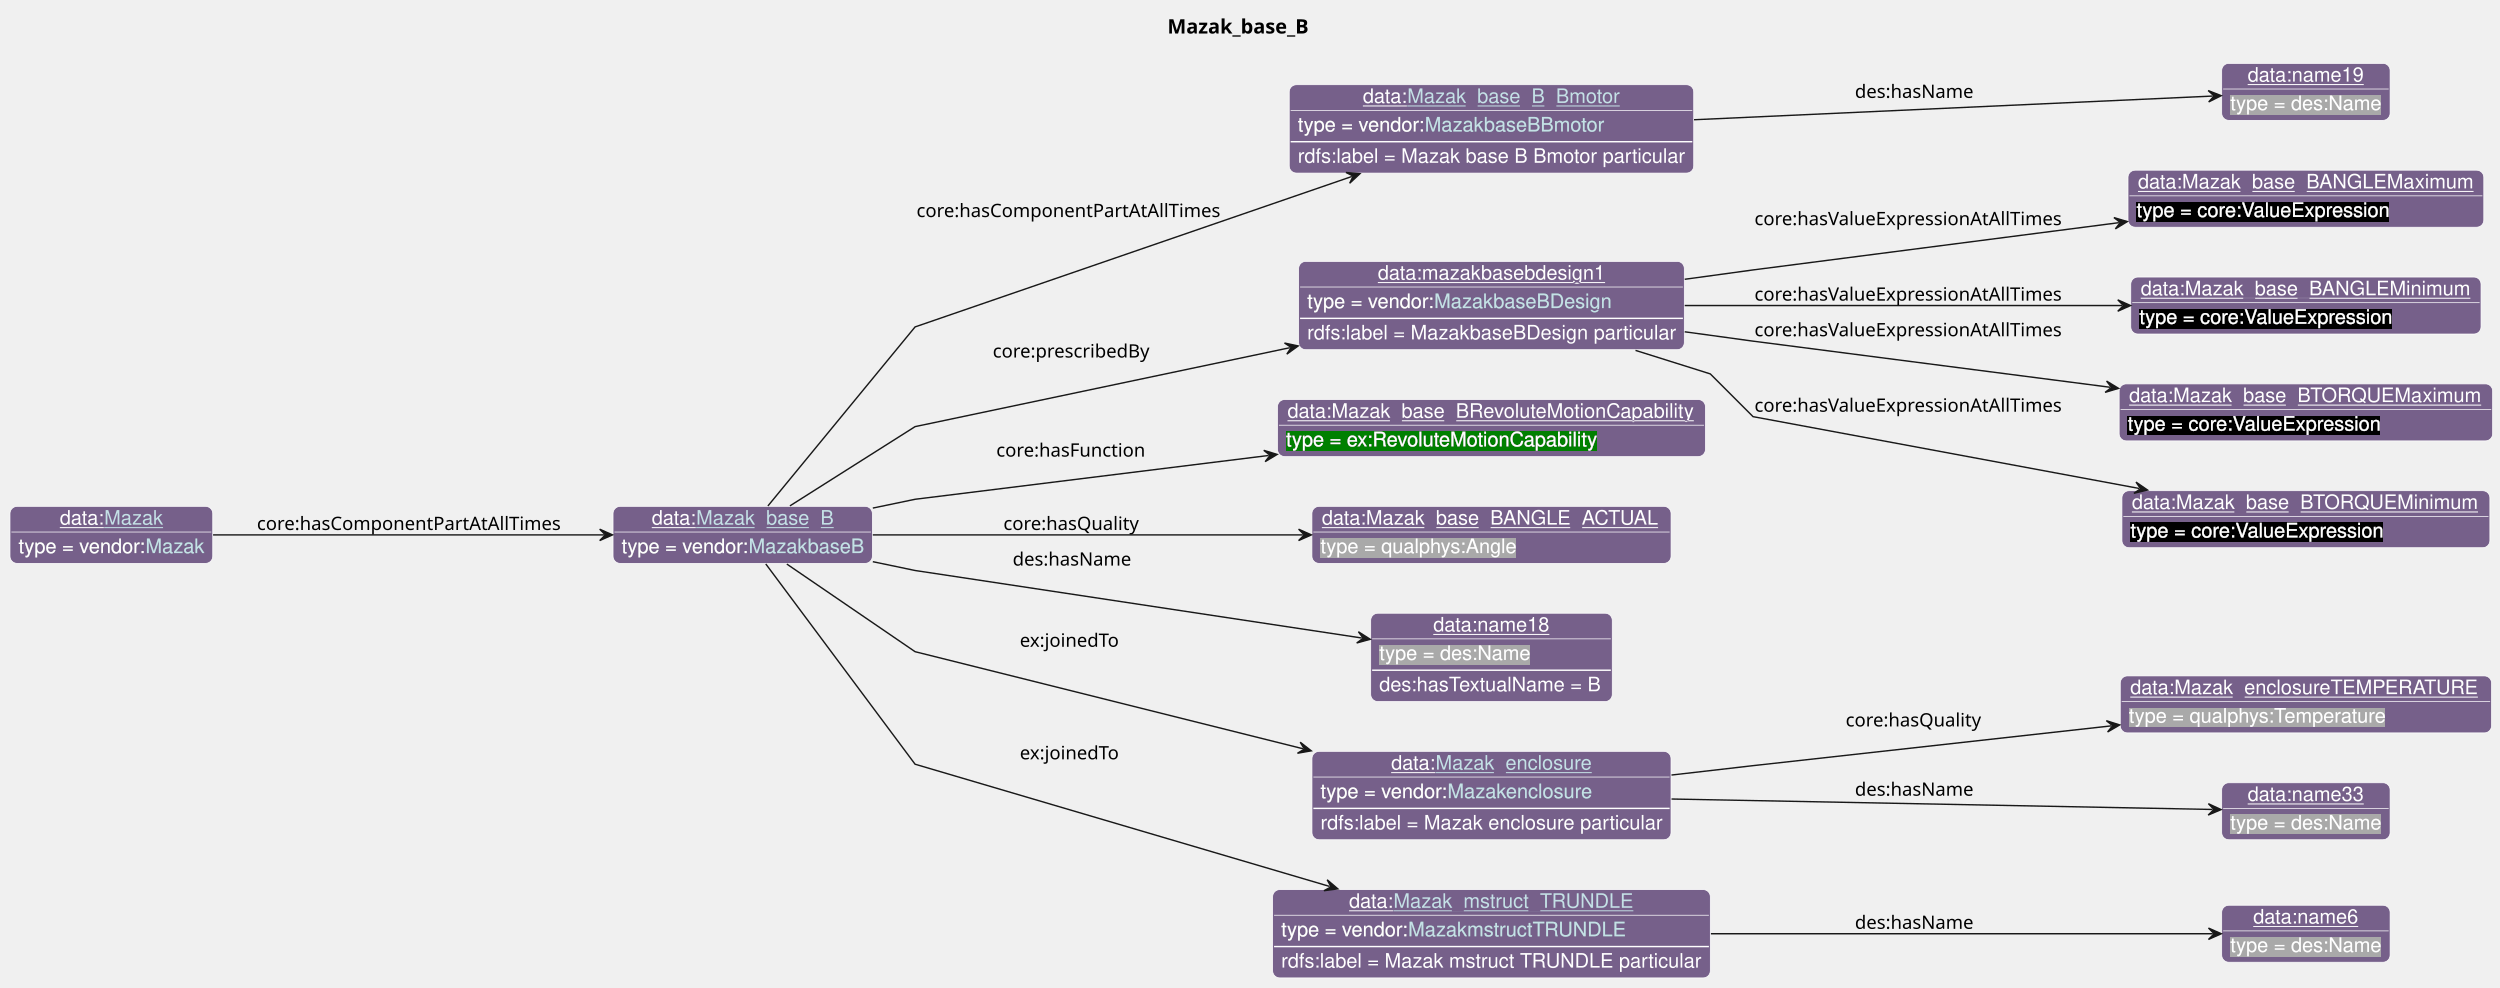
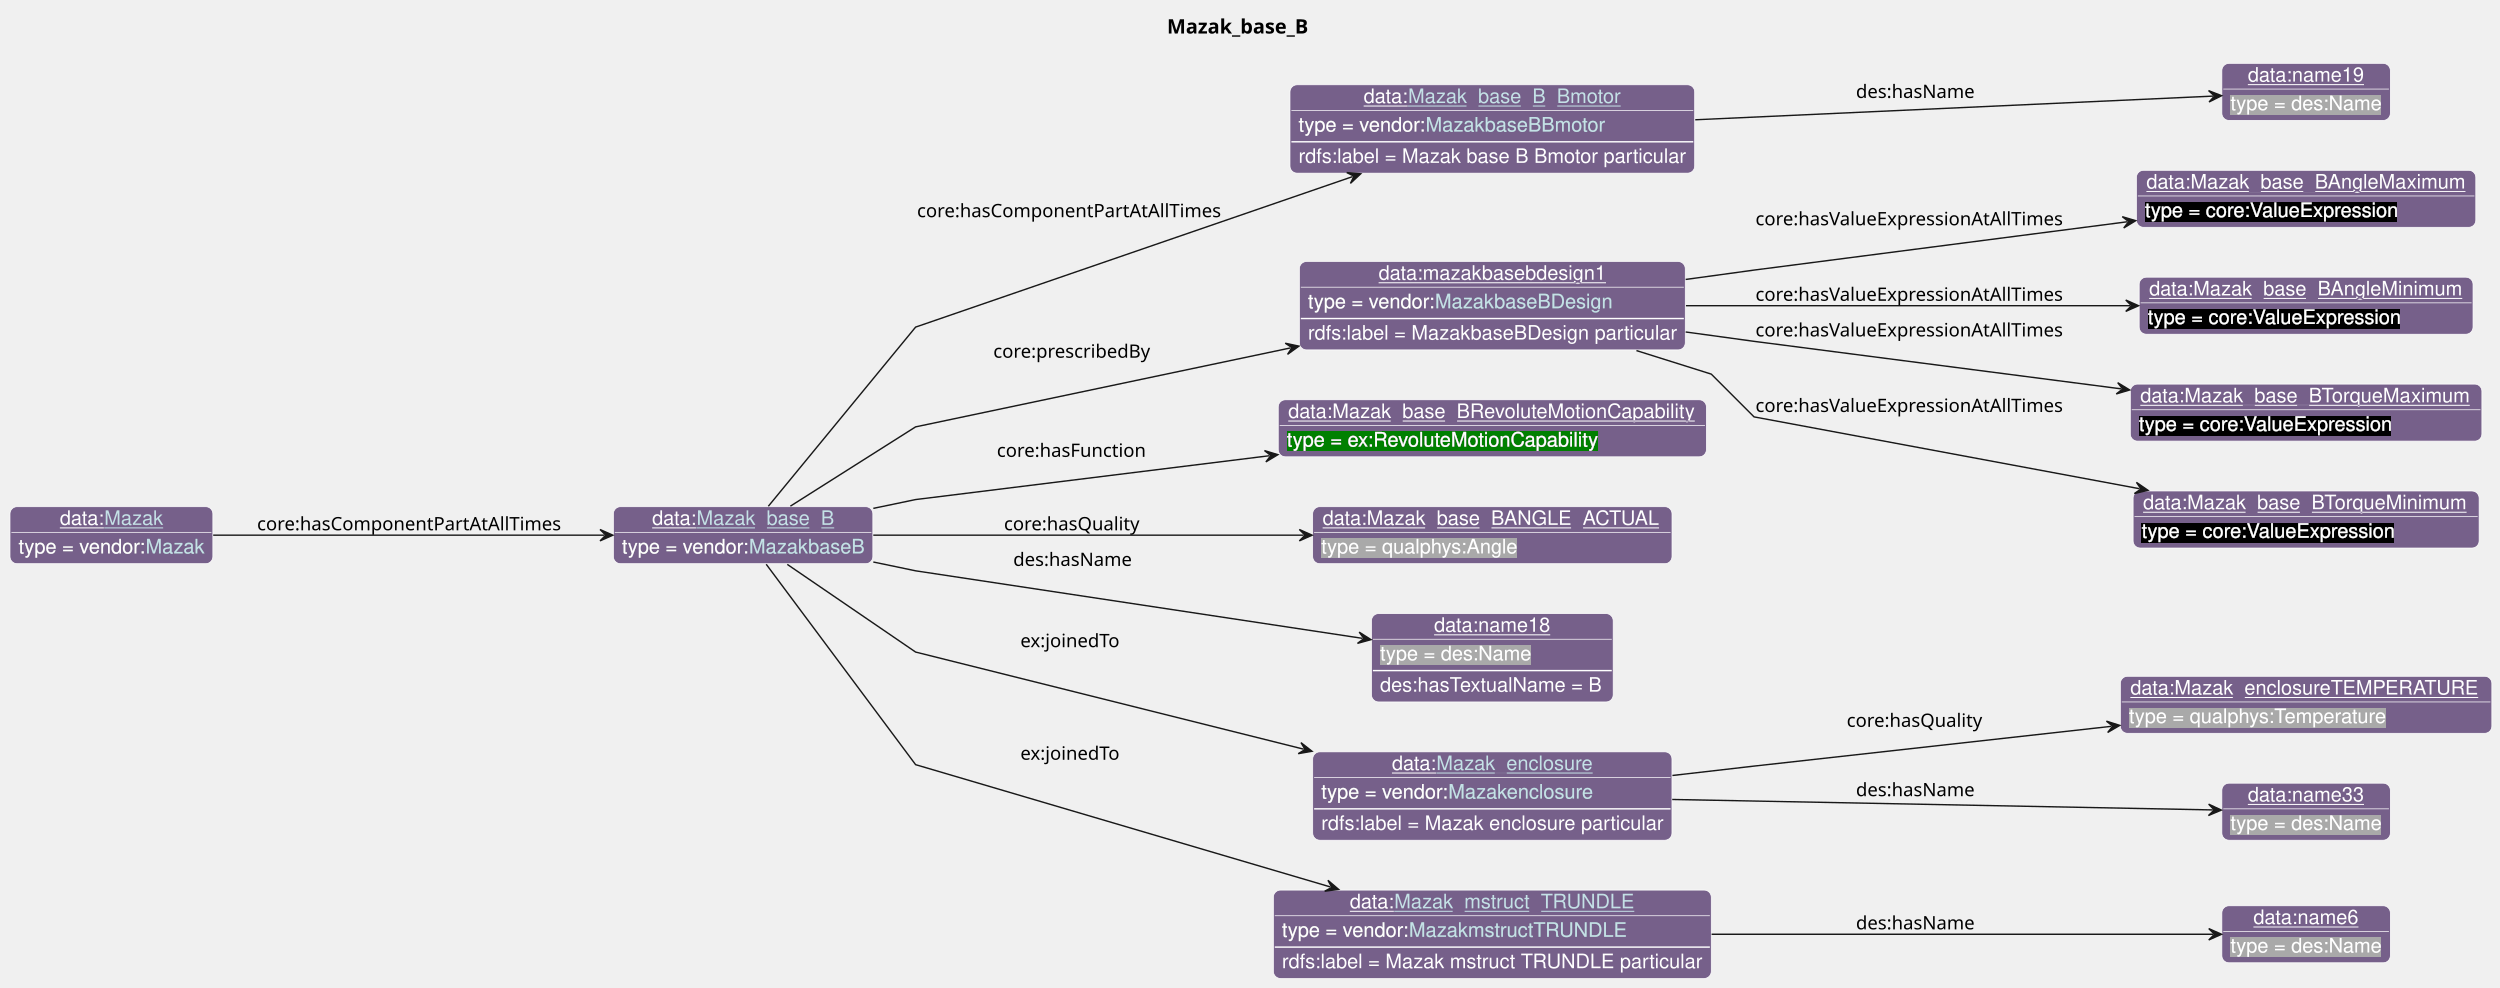
- <svg xmlns="http://www.w3.org/2000/svg" xmlns:xlink="http://www.w3.org/1999/xlink" contentStyleType="text/css" data-diagram-type="CLASS" height="693px" preserveAspectRatio="none" style="width:1755px;height:693px;background:#FFFFFF;" version="1.1" viewBox="0 0 1755 693" width="1755px" zoomAndPan="magnify">
+ <svg xmlns="http://www.w3.org/2000/svg" xmlns:xlink="http://www.w3.org/1999/xlink" contentStyleType="text/css" data-diagram-type="CLASS" height="693px" preserveAspectRatio="none" style="width:1754px;height:693px;background:#FFFFFF;" version="1.1" viewBox="0 0 1754 693" width="1754px" zoomAndPan="magnify">
  <defs>
-     <filter height="1" id="bvxcc1wbycapw0" width="1" x="0" y="0">
+     <filter height="1" id="bes9j9pltztxg0" width="1" x="0" y="0">
      <feFlood flood-color="#76608A" result="flood" />
      <feComposite in="SourceGraphic" in2="flood" operator="over" />
    </filter>
-     <filter height="1" id="bvxcc1wbycapw1" width="1" x="0" y="0">
+     <filter height="1" id="bes9j9pltztxg1" width="1" x="0" y="0">
      <feFlood flood-color="#A9A9A9" result="flood" />
      <feComposite in="SourceGraphic" in2="flood" operator="over" />
    </filter>
-     <filter height="1" id="bvxcc1wbycapw2" width="1" x="0" y="0">
+     <filter height="1" id="bes9j9pltztxg2" width="1" x="0" y="0">
      <feFlood flood-color="#000000" result="flood" />
      <feComposite in="SourceGraphic" in2="flood" operator="over" />
    </filter>
-     <filter height="1" id="bvxcc1wbycapw3" width="1" x="0" y="0">
+     <filter height="1" id="bes9j9pltztxg3" width="1" x="0" y="0">
      <feFlood flood-color="#008000" result="flood" />
      <feComposite in="SourceGraphic" in2="flood" operator="over" />
    </filter>
  </defs>
  <g>
    <g class="title" data-source-line="13">
-       <text fill="#000000" font-family="sans-serif" font-size="14" font-weight="bold" lengthAdjust="spacing" textLength="102.744" x="819.548" y="23.535">Mazak_base_B</text>
+       <text fill="#000000" font-family="sans-serif" font-size="14" font-weight="bold" lengthAdjust="spacing" textLength="102.744" x="818.772" y="23.535">Mazak_base_B</text>
    </g>
    <g class="entity" data-entity="o0" data-source-line="131" data-uid="ent0002" id="entity_o0">
      <rect fill="#76608A" height="40" rx="5" ry="5" style="stroke:#FFFFFF;stroke-width:0.5;" width="182.044" x="430.35" y="355.488" />
      <text fill="#FFFFFF" font-family="Helvetica" font-size="14" lengthAdjust="spacing" text-decoration="underline" textLength="31.138" x="457.552" y="368.269">data:</text>
      <a href="./Mazak_base_B.html" target="_top" title="./Mazak_base_B.html" xlink:actuate="onRequest" xlink:href="./Mazak_base_B.html" xlink:show="new" xlink:title="./Mazak_base_B.html" xlink:type="simple">
        <text fill="#C4E1E6" font-family="Helvetica" font-size="14" lengthAdjust="spacing" text-decoration="underline" textLength="96.503" x="488.689" y="368.269">Mazak_base_B</text>
      </a>
      <line style="stroke:#FFFFFF;stroke-width:0.5;" x1="431.35" x2="611.394" y1="373.488" y2="373.488" />
-       <text fill="#FFFFFF" filter="url(#bvxcc1wbycapw0)" font-family="Helvetica" font-size="14" lengthAdjust="spacing" textLength="89.113" x="436.35" y="388.269">type = vendor:</text>
+       <text fill="#FFFFFF" filter="url(#bes9j9pltztxg0)" font-family="Helvetica" font-size="14" lengthAdjust="spacing" textLength="89.113" x="436.35" y="388.269">type = vendor:</text>
      <a href="../Mazak.html#MazakbaseB" target="_top" title="../Mazak.html#MazakbaseB" xlink:actuate="onRequest" xlink:href="../Mazak.html#MazakbaseB" xlink:show="new" xlink:title="../Mazak.html#MazakbaseB" xlink:type="simple">
-         <text fill="#C4E1E6" filter="url(#bvxcc1wbycapw0)" font-family="Helvetica" font-size="14" lengthAdjust="spacing" textLength="80.931" x="525.463" y="388.269">MazakbaseB</text>
+         <text fill="#C4E1E6" filter="url(#bes9j9pltztxg0)" font-family="Helvetica" font-size="14" lengthAdjust="spacing" textLength="80.931" x="525.463" y="388.269">MazakbaseB</text>
        <line style="stroke:#76608A;stroke-width:0.5;" x1="525.463" x2="606.394" y1="389.269" y2="389.269" />
      </a>
    </g>
    <g class="entity" data-entity="o1" data-source-line="131" data-uid="ent0003" id="entity_o1">
      <rect fill="#76608A" height="62" rx="5" ry="5" style="stroke:#FFFFFF;stroke-width:0.5;" width="283.954" x="905.04" y="59.488" />
      <text fill="#FFFFFF" font-family="Helvetica" font-size="14" lengthAdjust="spacing" text-decoration="underline" textLength="31.138" x="956.742" y="72.269">data:</text>
      <a href="./Mazak_base_B_Bmotor.html" target="_top" title="./Mazak_base_B_Bmotor.html" xlink:actuate="onRequest" xlink:href="./Mazak_base_B_Bmotor.html" xlink:show="new" xlink:title="./Mazak_base_B_Bmotor.html" xlink:type="simple">
        <text fill="#C4E1E6" font-family="Helvetica" font-size="14" lengthAdjust="spacing" text-decoration="underline" textLength="149.413" x="987.879" y="72.269">Mazak_base_B_Bmotor</text>
      </a>
      <line style="stroke:#FFFFFF;stroke-width:0.5;" x1="906.04" x2="1187.994" y1="77.488" y2="77.488" />
-       <text fill="#FFFFFF" filter="url(#bvxcc1wbycapw0)" font-family="Helvetica" font-size="14" lengthAdjust="spacing" textLength="89.113" x="911.04" y="92.269">type = vendor:</text>
+       <text fill="#FFFFFF" filter="url(#bes9j9pltztxg0)" font-family="Helvetica" font-size="14" lengthAdjust="spacing" textLength="89.113" x="911.04" y="92.269">type = vendor:</text>
      <a href="../Mazak.html#MazakbaseBBmotor" target="_top" title="../Mazak.html#MazakbaseBBmotor" xlink:actuate="onRequest" xlink:href="../Mazak.html#MazakbaseBBmotor" xlink:show="new" xlink:title="../Mazak.html#MazakbaseBBmotor" xlink:type="simple">
-         <text fill="#C4E1E6" filter="url(#bvxcc1wbycapw0)" font-family="Helvetica" font-size="14" lengthAdjust="spacing" textLength="126.055" x="1000.153" y="92.269">MazakbaseBBmotor</text>
+         <text fill="#C4E1E6" filter="url(#bes9j9pltztxg0)" font-family="Helvetica" font-size="14" lengthAdjust="spacing" textLength="126.055" x="1000.153" y="92.269">MazakbaseBBmotor</text>
        <line style="stroke:#76608A;stroke-width:0.5;" x1="1000.153" x2="1126.208" y1="93.269" y2="93.269" />
      </a>
      <line style="stroke:#FFFFFF;stroke-width:1;" x1="906.04" x2="1187.994" y1="99.488" y2="99.488" />
      <text fill="#FFFFFF" font-family="Helvetica" font-size="14" lengthAdjust="spacing" textLength="271.954" x="911.04" y="114.269">rdfs:label = Mazak base B Bmotor particular</text>
    </g>
    <g class="entity" data-entity="o2" data-source-line="131" data-uid="ent0004" id="entity_o2">
-       <rect fill="#76608A" height="40" rx="5" ry="5" style="stroke:#FFFFFF;stroke-width:0.5;" width="118.224" x="1559.63" y="44.488" />
-       <text fill="#FFFFFF" font-family="Helvetica" font-size="14" lengthAdjust="spacing" text-decoration="underline" textLength="81.731" x="1577.877" y="57.269">data:name19</text>
-       <line style="stroke:#FFFFFF;stroke-width:0.5;" x1="1560.63" x2="1676.854" y1="62.488" y2="62.488" />
-       <text fill="#FFFFFF" filter="url(#bvxcc1wbycapw1)" font-family="Helvetica" font-size="14" lengthAdjust="spacing" textLength="106.224" x="1565.63" y="77.269">type = des:Name</text>
+       <rect fill="#76608A" height="40" rx="5" ry="5" style="stroke:#FFFFFF;stroke-width:0.5;" width="118.224" x="1558.85" y="44.488" />
+       <text fill="#FFFFFF" font-family="Helvetica" font-size="14" lengthAdjust="spacing" text-decoration="underline" textLength="81.731" x="1577.097" y="57.269">data:name19</text>
+       <line style="stroke:#FFFFFF;stroke-width:0.5;" x1="1559.85" x2="1676.074" y1="62.488" y2="62.488" />
+       <text fill="#FFFFFF" filter="url(#bes9j9pltztxg1)" font-family="Helvetica" font-size="14" lengthAdjust="spacing" textLength="106.224" x="1564.85" y="77.269">type = des:Name</text>
    </g>
    <g class="entity" data-entity="o3" data-source-line="131" data-uid="ent0005" id="entity_o3">
      <rect fill="#76608A" height="62" rx="5" ry="5" style="stroke:#FFFFFF;stroke-width:0.5;" width="270.74" x="911.65" y="183.488" />
      <text fill="#FFFFFF" font-family="Helvetica" font-size="14" lengthAdjust="spacing" text-decoration="underline" textLength="159.558" x="967.241" y="196.269">data:mazakbasebdesign1</text>
      <line style="stroke:#FFFFFF;stroke-width:0.5;" x1="912.65" x2="1181.39" y1="201.488" y2="201.488" />
-       <text fill="#FFFFFF" filter="url(#bvxcc1wbycapw0)" font-family="Helvetica" font-size="14" lengthAdjust="spacing" textLength="89.113" x="917.65" y="216.269">type = vendor:</text>
+       <text fill="#FFFFFF" filter="url(#bes9j9pltztxg0)" font-family="Helvetica" font-size="14" lengthAdjust="spacing" textLength="89.113" x="917.65" y="216.269">type = vendor:</text>
      <a href="../Mazak.html#MazakbaseBDesign" target="_top" title="../Mazak.html#MazakbaseBDesign" xlink:actuate="onRequest" xlink:href="../Mazak.html#MazakbaseBDesign" xlink:show="new" xlink:title="../Mazak.html#MazakbaseBDesign" xlink:type="simple">
-         <text fill="#C4E1E6" filter="url(#bvxcc1wbycapw0)" font-family="Helvetica" font-size="14" lengthAdjust="spacing" textLength="124.51" x="1006.763" y="216.269">MazakbaseBDesign</text>
+         <text fill="#C4E1E6" filter="url(#bes9j9pltztxg0)" font-family="Helvetica" font-size="14" lengthAdjust="spacing" textLength="124.51" x="1006.763" y="216.269">MazakbaseBDesign</text>
        <line style="stroke:#76608A;stroke-width:0.5;" x1="1006.763" x2="1131.273" y1="217.269" y2="217.269" />
      </a>
      <line style="stroke:#FFFFFF;stroke-width:1;" x1="912.65" x2="1181.39" y1="223.488" y2="223.488" />
      <text fill="#FFFFFF" font-family="Helvetica" font-size="14" lengthAdjust="spacing" textLength="258.74" x="917.65" y="238.269">rdfs:label = MazakbaseBDesign particular</text>
    </g>
    <g class="entity" data-entity="o4" data-source-line="131" data-uid="ent0006" id="entity_o4">
-       <rect fill="#76608A" height="40" rx="5" ry="5" style="stroke:#FFFFFF;stroke-width:0.5;" width="249.772" x="1493.86" y="119.488" />
-       <text fill="#FFFFFF" font-family="Helvetica" font-size="14" lengthAdjust="spacing" text-decoration="underline" textLength="235.772" x="1500.86" y="132.269">data:Mazak_base_BANGLEMaximum</text>
-       <line style="stroke:#FFFFFF;stroke-width:0.5;" x1="1494.86" x2="1742.631" y1="137.488" y2="137.488" />
-       <text fill="#FFFFFF" filter="url(#bvxcc1wbycapw2)" font-family="Helvetica" font-size="14" lengthAdjust="spacing" textLength="178.602" x="1499.86" y="152.269">type = core:ValueExpression</text>
+       <rect fill="#76608A" height="40" rx="5" ry="5" style="stroke:#FFFFFF;stroke-width:0.5;" width="238.116" x="1498.91" y="119.488" />
+       <text fill="#FFFFFF" font-family="Helvetica" font-size="14" lengthAdjust="spacing" text-decoration="underline" textLength="224.116" x="1505.91" y="132.269">data:Mazak_base_BAngleMaximum</text>
+       <line style="stroke:#FFFFFF;stroke-width:0.5;" x1="1499.91" x2="1736.026" y1="137.488" y2="137.488" />
+       <text fill="#FFFFFF" filter="url(#bes9j9pltztxg2)" font-family="Helvetica" font-size="14" lengthAdjust="spacing" textLength="178.602" x="1504.91" y="152.269">type = core:ValueExpression</text>
    </g>
    <g class="entity" data-entity="o5" data-source-line="131" data-uid="ent0007" id="entity_o5">
-       <rect fill="#76608A" height="40" rx="5" ry="5" style="stroke:#FFFFFF;stroke-width:0.5;" width="245.882" x="1495.8" y="194.488" />
-       <text fill="#FFFFFF" font-family="Helvetica" font-size="14" lengthAdjust="spacing" text-decoration="underline" textLength="231.882" x="1502.8" y="207.269">data:Mazak_base_BANGLEMinimum</text>
-       <line style="stroke:#FFFFFF;stroke-width:0.5;" x1="1496.8" x2="1740.682" y1="212.488" y2="212.488" />
-       <text fill="#FFFFFF" filter="url(#bvxcc1wbycapw2)" font-family="Helvetica" font-size="14" lengthAdjust="spacing" textLength="178.602" x="1501.8" y="227.269">type = core:ValueExpression</text>
+       <rect fill="#76608A" height="40" rx="5" ry="5" style="stroke:#FFFFFF;stroke-width:0.5;" width="234.227" x="1500.85" y="194.488" />
+       <text fill="#FFFFFF" font-family="Helvetica" font-size="14" lengthAdjust="spacing" text-decoration="underline" textLength="220.227" x="1507.85" y="207.269">data:Mazak_base_BAngleMinimum</text>
+       <line style="stroke:#FFFFFF;stroke-width:0.5;" x1="1501.85" x2="1734.077" y1="212.488" y2="212.488" />
+       <text fill="#FFFFFF" filter="url(#bes9j9pltztxg2)" font-family="Helvetica" font-size="14" lengthAdjust="spacing" textLength="178.602" x="1506.85" y="227.269">type = core:ValueExpression</text>
    </g>
    <g class="entity" data-entity="o6" data-source-line="131" data-uid="ent0008" id="entity_o6">
-       <rect fill="#76608A" height="40" rx="5" ry="5" style="stroke:#FFFFFF;stroke-width:0.5;" width="262.199" x="1487.64" y="269.488" />
-       <text fill="#FFFFFF" font-family="Helvetica" font-size="14" lengthAdjust="spacing" text-decoration="underline" textLength="248.199" x="1494.64" y="282.269">data:Mazak_base_BTORQUEMaximum</text>
-       <line style="stroke:#FFFFFF;stroke-width:0.5;" x1="1488.64" x2="1748.839" y1="287.488" y2="287.488" />
-       <text fill="#FFFFFF" filter="url(#bvxcc1wbycapw2)" font-family="Helvetica" font-size="14" lengthAdjust="spacing" textLength="178.602" x="1493.64" y="302.269">type = core:ValueExpression</text>
+       <rect fill="#76608A" height="40" rx="5" ry="5" style="stroke:#FFFFFF;stroke-width:0.5;" width="246.668" x="1494.63" y="269.488" />
+       <text fill="#FFFFFF" font-family="Helvetica" font-size="14" lengthAdjust="spacing" text-decoration="underline" textLength="232.668" x="1501.63" y="282.269">data:Mazak_base_BTorqueMaximum</text>
+       <line style="stroke:#FFFFFF;stroke-width:0.5;" x1="1495.63" x2="1740.298" y1="287.488" y2="287.488" />
+       <text fill="#FFFFFF" filter="url(#bes9j9pltztxg2)" font-family="Helvetica" font-size="14" lengthAdjust="spacing" textLength="178.602" x="1500.63" y="302.269">type = core:ValueExpression</text>
    </g>
    <g class="entity" data-entity="o7" data-source-line="131" data-uid="ent0009" id="entity_o7">
-       <rect fill="#76608A" height="40" rx="5" ry="5" style="stroke:#FFFFFF;stroke-width:0.5;" width="258.31" x="1489.59" y="344.488" />
-       <text fill="#FFFFFF" font-family="Helvetica" font-size="14" lengthAdjust="spacing" text-decoration="underline" textLength="244.31" x="1496.59" y="357.269">data:Mazak_base_BTORQUEMinimum</text>
-       <line style="stroke:#FFFFFF;stroke-width:0.5;" x1="1490.59" x2="1746.9" y1="362.488" y2="362.488" />
-       <text fill="#FFFFFF" filter="url(#bvxcc1wbycapw2)" font-family="Helvetica" font-size="14" lengthAdjust="spacing" textLength="178.602" x="1495.59" y="377.269">type = core:ValueExpression</text>
+       <rect fill="#76608A" height="40" rx="5" ry="5" style="stroke:#FFFFFF;stroke-width:0.5;" width="242.778" x="1496.58" y="344.488" />
+       <text fill="#FFFFFF" font-family="Helvetica" font-size="14" lengthAdjust="spacing" text-decoration="underline" textLength="228.778" x="1503.58" y="357.269">data:Mazak_base_BTorqueMinimum</text>
+       <line style="stroke:#FFFFFF;stroke-width:0.5;" x1="1497.58" x2="1738.358" y1="362.488" y2="362.488" />
+       <text fill="#FFFFFF" filter="url(#bes9j9pltztxg2)" font-family="Helvetica" font-size="14" lengthAdjust="spacing" textLength="178.602" x="1502.58" y="377.269">type = core:ValueExpression</text>
    </g>
    <g class="entity" data-entity="o8" data-source-line="131" data-uid="ent0010" id="entity_o8">
      <rect fill="#76608A" height="40" rx="5" ry="5" style="stroke:#FFFFFF;stroke-width:0.5;" width="300.392" x="896.82" y="280.488" />
      <text fill="#FFFFFF" font-family="Helvetica" font-size="14" lengthAdjust="spacing" text-decoration="underline" textLength="286.392" x="903.82" y="293.269">data:Mazak_base_BRevoluteMotionCapability</text>
      <line style="stroke:#FFFFFF;stroke-width:0.5;" x1="897.82" x2="1196.212" y1="298.488" y2="298.488" />
-       <text fill="#FFFFFF" filter="url(#bvxcc1wbycapw3)" font-family="Helvetica" font-size="14" lengthAdjust="spacing" textLength="219.844" x="902.82" y="313.269">type = ex:RevoluteMotionCapability</text>
+       <text fill="#FFFFFF" filter="url(#bes9j9pltztxg3)" font-family="Helvetica" font-size="14" lengthAdjust="spacing" textLength="219.844" x="902.82" y="313.269">type = ex:RevoluteMotionCapability</text>
    </g>
    <g class="entity" data-entity="o9" data-source-line="131" data-uid="ent0011" id="entity_o9">
      <rect fill="#76608A" height="40" rx="5" ry="5" style="stroke:#FFFFFF;stroke-width:0.5;" width="252.123" x="920.96" y="355.488" />
      <text fill="#FFFFFF" font-family="Helvetica" font-size="14" lengthAdjust="spacing" text-decoration="underline" textLength="238.123" x="927.96" y="368.269">data:Mazak_base_BANGLE_ACTUAL</text>
      <line style="stroke:#FFFFFF;stroke-width:0.5;" x1="921.96" x2="1172.083" y1="373.488" y2="373.488" />
-       <text fill="#FFFFFF" filter="url(#bvxcc1wbycapw1)" font-family="Helvetica" font-size="14" lengthAdjust="spacing" textLength="138.154" x="926.96" y="388.269">type = qualphys:Angle</text>
+       <text fill="#FFFFFF" filter="url(#bes9j9pltztxg1)" font-family="Helvetica" font-size="14" lengthAdjust="spacing" textLength="138.154" x="926.96" y="388.269">type = qualphys:Angle</text>
    </g>
    <g class="entity" data-entity="o10" data-source-line="131" data-uid="ent0012" id="entity_o10">
      <rect fill="#76608A" height="62" rx="5" ry="5" style="stroke:#FFFFFF;stroke-width:0.5;" width="169.582" x="962.23" y="430.488" />
      <text fill="#FFFFFF" font-family="Helvetica" font-size="14" lengthAdjust="spacing" text-decoration="underline" textLength="81.731" x="1006.156" y="443.269">data:name18</text>
      <line style="stroke:#FFFFFF;stroke-width:0.5;" x1="963.23" x2="1130.812" y1="448.488" y2="448.488" />
-       <text fill="#FFFFFF" filter="url(#bvxcc1wbycapw1)" font-family="Helvetica" font-size="14" lengthAdjust="spacing" textLength="106.224" x="968.23" y="463.269">type = des:Name</text>
+       <text fill="#FFFFFF" filter="url(#bes9j9pltztxg1)" font-family="Helvetica" font-size="14" lengthAdjust="spacing" textLength="106.224" x="968.23" y="463.269">type = des:Name</text>
      <line style="stroke:#FFFFFF;stroke-width:1;" x1="963.23" x2="1130.812" y1="470.488" y2="470.488" />
      <text fill="#FFFFFF" font-family="Helvetica" font-size="14" lengthAdjust="spacing" textLength="157.582" x="968.23" y="485.269">des:hasTextualName = B</text>
    </g>
    <g class="entity" data-entity="o11" data-source-line="131" data-uid="ent0013" id="entity_o11">
      <rect fill="#76608A" height="62" rx="5" ry="5" style="stroke:#FFFFFF;stroke-width:0.5;" width="252.058" x="920.99" y="527.488" />
      <text fill="#FFFFFF" font-family="Helvetica" font-size="14" lengthAdjust="spacing" text-decoration="underline" textLength="31.138" x="976.588" y="540.269">data:</text>
      <a href="./Mazak_enclosure.html" target="_top" title="./Mazak_enclosure.html" xlink:actuate="onRequest" xlink:href="./Mazak_enclosure.html" xlink:show="new" xlink:title="./Mazak_enclosure.html" xlink:type="simple">
        <text fill="#C4E1E6" font-family="Helvetica" font-size="14" lengthAdjust="spacing" text-decoration="underline" textLength="109.724" x="1007.726" y="540.269">Mazak_enclosure</text>
      </a>
      <line style="stroke:#FFFFFF;stroke-width:0.5;" x1="921.99" x2="1172.048" y1="545.488" y2="545.488" />
-       <text fill="#FFFFFF" filter="url(#bvxcc1wbycapw0)" font-family="Helvetica" font-size="14" lengthAdjust="spacing" textLength="89.113" x="926.99" y="560.269">type = vendor:</text>
+       <text fill="#FFFFFF" filter="url(#bes9j9pltztxg0)" font-family="Helvetica" font-size="14" lengthAdjust="spacing" textLength="89.113" x="926.99" y="560.269">type = vendor:</text>
      <a href="../Mazak.html#Mazakenclosure" target="_top" title="../Mazak.html#Mazakenclosure" xlink:actuate="onRequest" xlink:href="../Mazak.html#Mazakenclosure" xlink:show="new" xlink:title="../Mazak.html#Mazakenclosure" xlink:type="simple">
-         <text fill="#C4E1E6" filter="url(#bvxcc1wbycapw0)" font-family="Helvetica" font-size="14" lengthAdjust="spacing" textLength="101.938" x="1016.103" y="560.269">Mazakenclosure</text>
+         <text fill="#C4E1E6" filter="url(#bes9j9pltztxg0)" font-family="Helvetica" font-size="14" lengthAdjust="spacing" textLength="101.938" x="1016.103" y="560.269">Mazakenclosure</text>
        <line style="stroke:#76608A;stroke-width:0.5;" x1="1016.103" x2="1118.041" y1="561.269" y2="561.269" />
      </a>
      <line style="stroke:#FFFFFF;stroke-width:1;" x1="921.99" x2="1172.048" y1="567.488" y2="567.488" />
      <text fill="#FFFFFF" font-family="Helvetica" font-size="14" lengthAdjust="spacing" textLength="240.058" x="926.99" y="582.269">rdfs:label = Mazak enclosure particular</text>
    </g>
    <g class="entity" data-entity="o12" data-source-line="131" data-uid="ent0014" id="entity_o12">
-       <rect fill="#76608A" height="40" rx="5" ry="5" style="stroke:#FFFFFF;stroke-width:0.5;" width="260.647" x="1488.42" y="474.488" />
-       <text fill="#FFFFFF" font-family="Helvetica" font-size="14" lengthAdjust="spacing" text-decoration="underline" textLength="246.648" x="1495.42" y="487.269">data:Mazak_enclosureTEMPERATURE</text>
-       <line style="stroke:#FFFFFF;stroke-width:0.5;" x1="1489.42" x2="1748.068" y1="492.488" y2="492.488" />
-       <text fill="#FFFFFF" filter="url(#bvxcc1wbycapw1)" font-family="Helvetica" font-size="14" lengthAdjust="spacing" textLength="182.492" x="1494.42" y="507.269">type = qualphys:Temperature</text>
+       <rect fill="#76608A" height="40" rx="5" ry="5" style="stroke:#FFFFFF;stroke-width:0.5;" width="260.647" x="1487.64" y="474.488" />
+       <text fill="#FFFFFF" font-family="Helvetica" font-size="14" lengthAdjust="spacing" text-decoration="underline" textLength="246.648" x="1494.64" y="487.269">data:Mazak_enclosureTEMPERATURE</text>
+       <line style="stroke:#FFFFFF;stroke-width:0.5;" x1="1488.64" x2="1747.287" y1="492.488" y2="492.488" />
+       <text fill="#FFFFFF" filter="url(#bes9j9pltztxg1)" font-family="Helvetica" font-size="14" lengthAdjust="spacing" textLength="182.492" x="1493.64" y="507.269">type = qualphys:Temperature</text>
    </g>
    <g class="entity" data-entity="o13" data-source-line="131" data-uid="ent0015" id="entity_o13">
-       <rect fill="#76608A" height="40" rx="5" ry="5" style="stroke:#FFFFFF;stroke-width:0.5;" width="118.224" x="1559.63" y="549.488" />
-       <text fill="#FFFFFF" font-family="Helvetica" font-size="14" lengthAdjust="spacing" text-decoration="underline" textLength="81.731" x="1577.877" y="562.269">data:name33</text>
-       <line style="stroke:#FFFFFF;stroke-width:0.5;" x1="1560.63" x2="1676.854" y1="567.488" y2="567.488" />
-       <text fill="#FFFFFF" filter="url(#bvxcc1wbycapw1)" font-family="Helvetica" font-size="14" lengthAdjust="spacing" textLength="106.224" x="1565.63" y="582.269">type = des:Name</text>
+       <rect fill="#76608A" height="40" rx="5" ry="5" style="stroke:#FFFFFF;stroke-width:0.5;" width="118.224" x="1558.85" y="549.488" />
+       <text fill="#FFFFFF" font-family="Helvetica" font-size="14" lengthAdjust="spacing" text-decoration="underline" textLength="81.731" x="1577.097" y="562.269">data:name33</text>
+       <line style="stroke:#FFFFFF;stroke-width:0.5;" x1="1559.85" x2="1676.074" y1="567.488" y2="567.488" />
+       <text fill="#FFFFFF" filter="url(#bes9j9pltztxg1)" font-family="Helvetica" font-size="14" lengthAdjust="spacing" textLength="106.224" x="1564.85" y="582.269">type = des:Name</text>
    </g>
    <g class="entity" data-entity="o14" data-source-line="131" data-uid="ent0016" id="entity_o14">
      <rect fill="#76608A" height="62" rx="5" ry="5" style="stroke:#FFFFFF;stroke-width:0.5;" width="307.251" x="893.39" y="624.488" />
      <text fill="#FFFFFF" font-family="Helvetica" font-size="14" lengthAdjust="spacing" text-decoration="underline" textLength="31.138" x="947.04" y="637.269">data:</text>
      <a href="./Mazak_mstruct_TRUNDLE.html" target="_top" title="./Mazak_mstruct_TRUNDLE.html" xlink:actuate="onRequest" xlink:href="./Mazak_mstruct_TRUNDLE.html" xlink:show="new" xlink:title="./Mazak_mstruct_TRUNDLE.html" xlink:type="simple">
        <text fill="#C4E1E6" font-family="Helvetica" font-size="14" lengthAdjust="spacing" text-decoration="underline" textLength="168.814" x="978.178" y="637.269">Mazak_mstruct_TRUNDLE</text>
      </a>
      <line style="stroke:#FFFFFF;stroke-width:0.5;" x1="894.39" x2="1199.641" y1="642.488" y2="642.488" />
-       <text fill="#FFFFFF" filter="url(#bvxcc1wbycapw0)" font-family="Helvetica" font-size="14" lengthAdjust="spacing" textLength="89.113" x="899.39" y="657.269">type = vendor:</text>
+       <text fill="#FFFFFF" filter="url(#bes9j9pltztxg0)" font-family="Helvetica" font-size="14" lengthAdjust="spacing" textLength="89.113" x="899.39" y="657.269">type = vendor:</text>
      <a href="../Mazak.html#MazakmstructTRUNDLE" target="_top" title="../Mazak.html#MazakmstructTRUNDLE" xlink:actuate="onRequest" xlink:href="../Mazak.html#MazakmstructTRUNDLE" xlink:show="new" xlink:title="../Mazak.html#MazakmstructTRUNDLE" xlink:type="simple">
-         <text fill="#C4E1E6" filter="url(#bvxcc1wbycapw0)" font-family="Helvetica" font-size="14" lengthAdjust="spacing" textLength="153.241" x="988.503" y="657.269">MazakmstructTRUNDLE</text>
+         <text fill="#C4E1E6" filter="url(#bes9j9pltztxg0)" font-family="Helvetica" font-size="14" lengthAdjust="spacing" textLength="153.241" x="988.503" y="657.269">MazakmstructTRUNDLE</text>
        <line style="stroke:#76608A;stroke-width:0.5;" x1="988.503" x2="1141.745" y1="658.269" y2="658.269" />
      </a>
      <line style="stroke:#FFFFFF;stroke-width:1;" x1="894.39" x2="1199.641" y1="664.488" y2="664.488" />
      <text fill="#FFFFFF" font-family="Helvetica" font-size="14" lengthAdjust="spacing" textLength="295.251" x="899.39" y="679.269">rdfs:label = Mazak mstruct TRUNDLE particular</text>
    </g>
    <g class="entity" data-entity="o15" data-source-line="131" data-uid="ent0017" id="entity_o15">
-       <rect fill="#76608A" height="40" rx="5" ry="5" style="stroke:#FFFFFF;stroke-width:0.5;" width="118.224" x="1559.63" y="635.488" />
-       <text fill="#FFFFFF" font-family="Helvetica" font-size="14" lengthAdjust="spacing" text-decoration="underline" textLength="73.944" x="1581.77" y="648.269">data:name6</text>
-       <line style="stroke:#FFFFFF;stroke-width:0.5;" x1="1560.63" x2="1676.854" y1="653.488" y2="653.488" />
-       <text fill="#FFFFFF" filter="url(#bvxcc1wbycapw1)" font-family="Helvetica" font-size="14" lengthAdjust="spacing" textLength="106.224" x="1565.63" y="668.269">type = des:Name</text>
+       <rect fill="#76608A" height="40" rx="5" ry="5" style="stroke:#FFFFFF;stroke-width:0.5;" width="118.224" x="1558.85" y="635.488" />
+       <text fill="#FFFFFF" font-family="Helvetica" font-size="14" lengthAdjust="spacing" text-decoration="underline" textLength="73.944" x="1580.99" y="648.269">data:name6</text>
+       <line style="stroke:#FFFFFF;stroke-width:0.5;" x1="1559.85" x2="1676.074" y1="653.488" y2="653.488" />
+       <text fill="#FFFFFF" filter="url(#bes9j9pltztxg1)" font-family="Helvetica" font-size="14" lengthAdjust="spacing" textLength="106.224" x="1564.85" y="668.269">type = des:Name</text>
    </g>
    <g class="entity" data-entity="o16" data-source-line="131" data-uid="ent0018" id="entity_o16">
      <rect fill="#76608A" height="40" rx="5" ry="5" style="stroke:#FFFFFF;stroke-width:0.5;" width="142.348" x="7" y="355.488" />
      <text fill="#FFFFFF" font-family="Helvetica" font-size="14" lengthAdjust="spacing" text-decoration="underline" textLength="31.138" x="41.988" y="368.269">data:</text>
      <a href="./Mazak.html" target="_top" title="./Mazak.html" xlink:actuate="onRequest" xlink:href="./Mazak.html" xlink:show="new" xlink:title="./Mazak.html" xlink:type="simple">
        <text fill="#C4E1E6" font-family="Helvetica" font-size="14" lengthAdjust="spacing" text-decoration="underline" textLength="41.234" x="73.126" y="368.269">Mazak</text>
      </a>
      <line style="stroke:#FFFFFF;stroke-width:0.5;" x1="8" x2="148.348" y1="373.488" y2="373.488" />
-       <text fill="#FFFFFF" filter="url(#bvxcc1wbycapw0)" font-family="Helvetica" font-size="14" lengthAdjust="spacing" textLength="89.113" x="13" y="388.269">type = vendor:</text>
+       <text fill="#FFFFFF" filter="url(#bes9j9pltztxg0)" font-family="Helvetica" font-size="14" lengthAdjust="spacing" textLength="89.113" x="13" y="388.269">type = vendor:</text>
      <a href="../Mazak.html#Mazak" target="_top" title="../Mazak.html#Mazak" xlink:actuate="onRequest" xlink:href="../Mazak.html#Mazak" xlink:show="new" xlink:title="../Mazak.html#Mazak" xlink:type="simple">
-         <text fill="#C4E1E6" filter="url(#bvxcc1wbycapw0)" font-family="Helvetica" font-size="14" lengthAdjust="spacing" textLength="41.234" x="102.113" y="388.269">Mazak</text>
+         <text fill="#C4E1E6" filter="url(#bes9j9pltztxg0)" font-family="Helvetica" font-size="14" lengthAdjust="spacing" textLength="41.234" x="102.113" y="388.269">Mazak</text>
        <line style="stroke:#76608A;stroke-width:0.5;" x1="102.113" x2="143.348" y1="389.269" y2="389.269" />
      </a>
    </g>
    <g class="link" data-entity-1="o0" data-entity-2="o1" data-source-line="195" data-uid="lnk19" id="link_o0_o1">
      <path codeLine="195" d="M539.06,355.188 C572.04,315.068 642.39,229.488 642.39,229.488 C642.39,229.488 829.937,164.902 949.007,123.892" fill="none" id="o0-to-o1" style="stroke:#181818;stroke-width:1;" />
      <polygon fill="#181818" points="954.68,121.938,944.868,121.087,949.952,123.567,947.473,128.651,954.68,121.938" style="stroke:#181818;stroke-width:1;" />
      <text fill="#000000" font-family="sans-serif" font-size="13" lengthAdjust="spacing" textLength="219.565" x="643.39" y="152.387">core:hasComponentPartAtAllTimes</text>
    </g>
    <g class="link" data-entity-1="o1" data-entity-2="o2" data-source-line="195" data-uid="lnk20" id="link_o1_o2">
-       <path codeLine="195" d="M1189.21,84.048 C1308.34,78.608 1466.876,71.371 1553.316,67.431" fill="none" id="o1-to-o2" style="stroke:#181818;stroke-width:1;" />
-       <polygon fill="#181818" points="1559.31,67.158,1550.137,63.572,1554.315,67.386,1550.502,71.564,1559.31,67.158" style="stroke:#181818;stroke-width:1;" />
+       <path codeLine="195" d="M1189.39,84.028 C1308.36,78.588 1466.486,71.362 1552.696,67.422" fill="none" id="o1-to-o2" style="stroke:#181818;stroke-width:1;" />
+       <polygon fill="#181818" points="1558.69,67.148,1549.517,63.563,1553.695,67.377,1549.882,71.555,1558.69,67.148" style="stroke:#181818;stroke-width:1;" />
      <text fill="#000000" font-family="sans-serif" font-size="13" lengthAdjust="spacing" textLength="84.202" x="1302.14" y="68.737">des:hasName</text>
    </g>
    <g class="link" data-entity-1="o0" data-entity-2="o3" data-source-line="195" data-uid="lnk21" id="link_o0_o3">
      <path codeLine="195" d="M554.53,355.118 C590.09,332.608 642.39,299.488 642.39,299.488 C642.39,299.488 788.089,268.805 905.469,244.085" fill="none" id="o0-to-o3" style="stroke:#181818;stroke-width:1;" />
      <polygon fill="#181818" points="911.34,242.848,901.709,240.789,906.447,243.879,903.357,248.617,911.34,242.848" style="stroke:#181818;stroke-width:1;" />
      <text fill="#000000" font-family="sans-serif" font-size="13" lengthAdjust="spacing" textLength="112.303" x="696.89" y="251.007">core:prescribedBy</text>
    </g>
    <g class="link" data-entity-1="o3" data-entity-2="o4" data-source-line="195" data-uid="lnk22" id="link_o3_o4">
-       <path codeLine="195" d="M1182.66,196.058 C1210.03,192.308 1230.64,189.488 1230.64,189.488 C1230.64,189.488 1374.249,170.937 1487.449,156.317" fill="none" id="o3-to-o4" style="stroke:#181818;stroke-width:1;" />
-       <polygon fill="#181818" points="1493.4,155.548,1483.962,152.734,1488.441,156.189,1484.986,160.668,1493.4,155.548" style="stroke:#181818;stroke-width:1;" />
+       <path codeLine="195" d="M1182.66,196.058 C1210.03,192.308 1230.64,189.488 1230.64,189.488 C1230.64,189.488 1378.92,170.298 1492.48,155.599" fill="none" id="o3-to-o4" style="stroke:#181818;stroke-width:1;" />
+       <polygon fill="#181818" points="1498.43,154.828,1488.991,152.017,1493.471,155.47,1490.018,159.951,1498.43,154.828" style="stroke:#181818;stroke-width:1;" />
      <text fill="#000000" font-family="sans-serif" font-size="13" lengthAdjust="spacing" textLength="225.069" x="1231.64" y="158.067">core:hasValueExpressionAtAllTimes</text>
    </g>
    <g class="link" data-entity-1="o3" data-entity-2="o5" data-source-line="195" data-uid="lnk23" id="link_o3_o5">
-       <path codeLine="195" d="M1182.67,214.488 C1277.59,214.488 1397.68,214.488 1489.67,214.488" fill="none" id="o3-to-o5" style="stroke:#181818;stroke-width:1;" />
-       <polygon fill="#181818" points="1495.67,214.488,1486.67,210.488,1490.67,214.488,1486.67,218.488,1495.67,214.488" style="stroke:#181818;stroke-width:1;" />
+       <path codeLine="195" d="M1182.85,214.488 C1279.46,214.488 1402.26,214.488 1494.43,214.488" fill="none" id="o3-to-o5" style="stroke:#181818;stroke-width:1;" />
+       <polygon fill="#181818" points="1500.43,214.488,1491.43,210.488,1495.43,214.488,1491.43,218.488,1500.43,214.488" style="stroke:#181818;stroke-width:1;" />
      <text fill="#000000" font-family="sans-serif" font-size="13" lengthAdjust="spacing" textLength="225.069" x="1231.64" y="211.057">core:hasValueExpressionAtAllTimes</text>
    </g>
    <g class="link" data-entity-1="o3" data-entity-2="o6" data-source-line="195" data-uid="lnk24" id="link_o3_o6">
-       <path codeLine="195" d="M1182.66,232.918 C1210.03,236.668 1230.64,239.488 1230.64,239.488 C1230.64,239.488 1368.899,257.35 1481.279,271.86" fill="none" id="o3-to-o6" style="stroke:#181818;stroke-width:1;" />
-       <polygon fill="#181818" points="1487.23,272.628,1478.816,267.509,1482.271,271.988,1477.792,275.443,1487.23,272.628" style="stroke:#181818;stroke-width:1;" />
+       <path codeLine="195" d="M1182.66,232.918 C1210.03,236.668 1230.64,239.488 1230.64,239.488 C1230.64,239.488 1375.13,258.188 1488.25,272.828" fill="none" id="o3-to-o6" style="stroke:#181818;stroke-width:1;" />
+       <polygon fill="#181818" points="1494.2,273.598,1485.788,268.476,1489.241,272.957,1484.761,276.41,1494.2,273.598" style="stroke:#181818;stroke-width:1;" />
      <text fill="#000000" font-family="sans-serif" font-size="13" lengthAdjust="spacing" textLength="225.069" x="1231.64" y="236.057">core:hasValueExpressionAtAllTimes</text>
    </g>
    <g class="link" data-entity-1="o3" data-entity-2="o7" data-source-line="195" data-uid="lnk25" id="link_o3_o7">
-       <path codeLine="195" d="M1148.12,245.968 C1176.89,255.018 1200.64,262.488 1200.64,262.488 C1200.64,262.488 1230.64,292.488 1230.64,292.488 C1230.64,292.488 1387.261,321.621 1501.691,342.901" fill="none" id="o3-to-o7" style="stroke:#181818;stroke-width:1;" />
-       <polygon fill="#181818" points="1507.59,343.998,1499.473,338.42,1502.674,343.084,1498.01,346.285,1507.59,343.998" style="stroke:#181818;stroke-width:1;" />
+       <path codeLine="195" d="M1148.12,245.968 C1176.89,255.018 1200.64,262.488 1200.64,262.488 C1200.64,262.488 1230.64,292.488 1230.64,292.488 C1230.64,292.488 1386.941,321.619 1501.141,342.899" fill="none" id="o3-to-o7" style="stroke:#181818;stroke-width:1;" />
+       <polygon fill="#181818" points="1507.04,343.998,1498.925,338.417,1502.125,343.082,1497.46,346.282,1507.04,343.998" style="stroke:#181818;stroke-width:1;" />
      <text fill="#000000" font-family="sans-serif" font-size="13" lengthAdjust="spacing" textLength="225.069" x="1231.64" y="289.057">core:hasValueExpressionAtAllTimes</text>
    </g>
    <g class="link" data-entity-1="o0" data-entity-2="o8" data-source-line="195" data-uid="lnk26" id="link_o0_o8">
      <path codeLine="195" d="M612.72,356.668 C629.78,353.118 642.39,350.488 642.39,350.488 C642.39,350.488 775.706,333.976 890.625,319.736" fill="none" id="o0-to-o8" style="stroke:#181818;stroke-width:1;" />
      <polygon fill="#181818" points="896.58,318.998,887.156,316.135,891.618,319.613,888.14,324.075,896.58,318.998" style="stroke:#181818;stroke-width:1;" />
      <text fill="#000000" font-family="sans-serif" font-size="13" lengthAdjust="spacing" textLength="107.631" x="699.39" y="320.557">core:hasFunction</text>
    </g>
    <g class="link" data-entity-1="o0" data-entity-2="o9" data-source-line="195" data-uid="lnk27" id="link_o0_o9">
      <path codeLine="195" d="M612.69,375.488 C697.68,375.488 819.72,375.488 914.61,375.488" fill="none" id="o0-to-o9" style="stroke:#181818;stroke-width:1;" />
      <polygon fill="#181818" points="920.61,375.488,911.61,371.488,915.61,375.488,911.61,379.488,920.61,375.488" style="stroke:#181818;stroke-width:1;" />
      <text fill="#000000" font-family="sans-serif" font-size="13" lengthAdjust="spacing" textLength="97.71" x="704.39" y="372.057">core:hasQuality</text>
    </g>
    <g class="link" data-entity-1="o0" data-entity-2="o10" data-source-line="195" data-uid="lnk28" id="link_o0_o10">
      <path codeLine="195" d="M612.72,394.308 C629.78,397.858 642.39,400.488 642.39,400.488 C642.39,400.488 837.667,430.002 955.967,447.882" fill="none" id="o0-to-o10" style="stroke:#181818;stroke-width:1;" />
      <polygon fill="#181818" points="961.9,448.778,953.599,443.478,956.956,448.031,952.403,451.388,961.9,448.778" style="stroke:#181818;stroke-width:1;" />
      <text fill="#000000" font-family="sans-serif" font-size="13" lengthAdjust="spacing" textLength="84.202" x="710.89" y="397.057">des:hasName</text>
    </g>
    <g class="link" data-entity-1="o0" data-entity-2="o11" data-source-line="195" data-uid="lnk29" id="link_o0_o11">
      <path codeLine="195" d="M552.35,395.968 C587.9,420.258 642.39,457.488 642.39,457.488 C642.39,457.488 796.21,495.982 914.699,525.632" fill="none" id="o0-to-o11" style="stroke:#181818;stroke-width:1;" />
      <polygon fill="#181818" points="920.52,527.088,912.76,521.023,915.67,525.875,910.818,528.784,920.52,527.088" style="stroke:#181818;stroke-width:1;" />
      <text fill="#000000" font-family="sans-serif" font-size="13" lengthAdjust="spacing" textLength="74.725" x="715.89" y="454.057">ex:joinedTo</text>
    </g>
    <g class="link" data-entity-1="o11" data-entity-2="o12" data-source-line="195" data-uid="lnk30" id="link_o11_o12">
-       <path codeLine="195" d="M1173.36,544.078 C1205.23,540.408 1230.64,537.488 1230.64,537.488 C1230.64,537.488 1369.577,522.05 1482.077,509.56" fill="none" id="o11-to-o12" style="stroke:#181818;stroke-width:1;" />
-       <polygon fill="#181818" points="1488.04,508.898,1478.654,505.916,1483.071,509.45,1479.536,513.867,1488.04,508.898" style="stroke:#181818;stroke-width:1;" />
+       <path codeLine="195" d="M1173.36,544.078 C1205.23,540.408 1230.64,537.488 1230.64,537.488 C1230.64,537.488 1369.057,522.082 1481.287,509.592" fill="none" id="o11-to-o12" style="stroke:#181818;stroke-width:1;" />
+       <polygon fill="#181818" points="1487.25,508.928,1477.863,505.948,1482.281,509.481,1478.748,513.899,1487.25,508.928" style="stroke:#181818;stroke-width:1;" />
      <text fill="#000000" font-family="sans-serif" font-size="13" lengthAdjust="spacing" textLength="97.71" x="1295.64" y="509.987">core:hasQuality</text>
    </g>
    <g class="link" data-entity-1="o11" data-entity-2="o13" data-source-line="195" data-uid="lnk31" id="link_o11_o13">
-       <path codeLine="195" d="M1173.4,560.908 C1293.31,563.228 1462.841,566.503 1553.211,568.243" fill="none" id="o11-to-o13" style="stroke:#181818;stroke-width:1;" />
-       <polygon fill="#181818" points="1559.21,568.358,1550.289,564.186,1554.211,568.262,1550.135,572.184,1559.21,568.358" style="stroke:#181818;stroke-width:1;" />
+       <path codeLine="195" d="M1173.23,560.908 C1292.97,563.228 1462.271,566.503 1552.511,568.243" fill="none" id="o11-to-o13" style="stroke:#181818;stroke-width:1;" />
+       <polygon fill="#181818" points="1558.51,568.358,1549.589,564.186,1553.511,568.262,1549.435,572.184,1558.51,568.358" style="stroke:#181818;stroke-width:1;" />
      <text fill="#000000" font-family="sans-serif" font-size="13" lengthAdjust="spacing" textLength="84.202" x="1302.14" y="558.617">des:hasName</text>
    </g>
    <g class="link" data-entity-1="o0" data-entity-2="o14" data-source-line="195" data-uid="lnk32" id="link_o0_o14">
      <path codeLine="195" d="M537.57,395.878 C569.87,439.198 642.39,536.488 642.39,536.488 C642.39,536.488 813.845,587.042 933.425,622.292" fill="none" id="o0-to-o14" style="stroke:#181818;stroke-width:1;" />
      <polygon fill="#181818" points="939.18,623.988,931.678,617.607,934.384,622.574,929.416,625.28,939.18,623.988" style="stroke:#181818;stroke-width:1;" />
      <text fill="#000000" font-family="sans-serif" font-size="13" lengthAdjust="spacing" textLength="74.725" x="715.89" y="533.057">ex:joinedTo</text>
    </g>
    <g class="link" data-entity-1="o14" data-entity-2="o15" data-source-line="195" data-uid="lnk33" id="link_o14_o15">
-       <path codeLine="195" d="M1201.07,655.488 C1319.06,655.488 1469.76,655.488 1553.35,655.488" fill="none" id="o14-to-o15" style="stroke:#181818;stroke-width:1;" />
-       <polygon fill="#181818" points="1559.35,655.488,1550.35,651.488,1554.35,655.488,1550.35,659.488,1559.35,655.488" style="stroke:#181818;stroke-width:1;" />
+       <path codeLine="195" d="M1200.86,655.488 C1318.69,655.488 1469.18,655.488 1552.66,655.488" fill="none" id="o14-to-o15" style="stroke:#181818;stroke-width:1;" />
+       <polygon fill="#181818" points="1558.66,655.488,1549.66,651.488,1553.66,655.488,1549.66,659.488,1558.66,655.488" style="stroke:#181818;stroke-width:1;" />
      <text fill="#000000" font-family="sans-serif" font-size="13" lengthAdjust="spacing" textLength="84.202" x="1302.14" y="652.057">des:hasName</text>
    </g>
    <g class="link" data-entity-1="o16" data-entity-2="o0" data-source-line="195" data-uid="lnk34" id="link_o16_o0">
      <path codeLine="195" d="M149.57,375.488 C225.6,375.488 340.95,375.488 423.98,375.488" fill="none" id="o16-to-o0" style="stroke:#181818;stroke-width:1;" />
      <polygon fill="#181818" points="429.98,375.488,420.98,371.488,424.98,375.488,420.98,379.488,429.98,375.488" style="stroke:#181818;stroke-width:1;" />
      <text fill="#000000" font-family="sans-serif" font-size="13" lengthAdjust="spacing" textLength="219.565" x="180.35" y="372.057">core:hasComponentPartAtAllTimes</text>
    </g>
  </g>
</svg>
